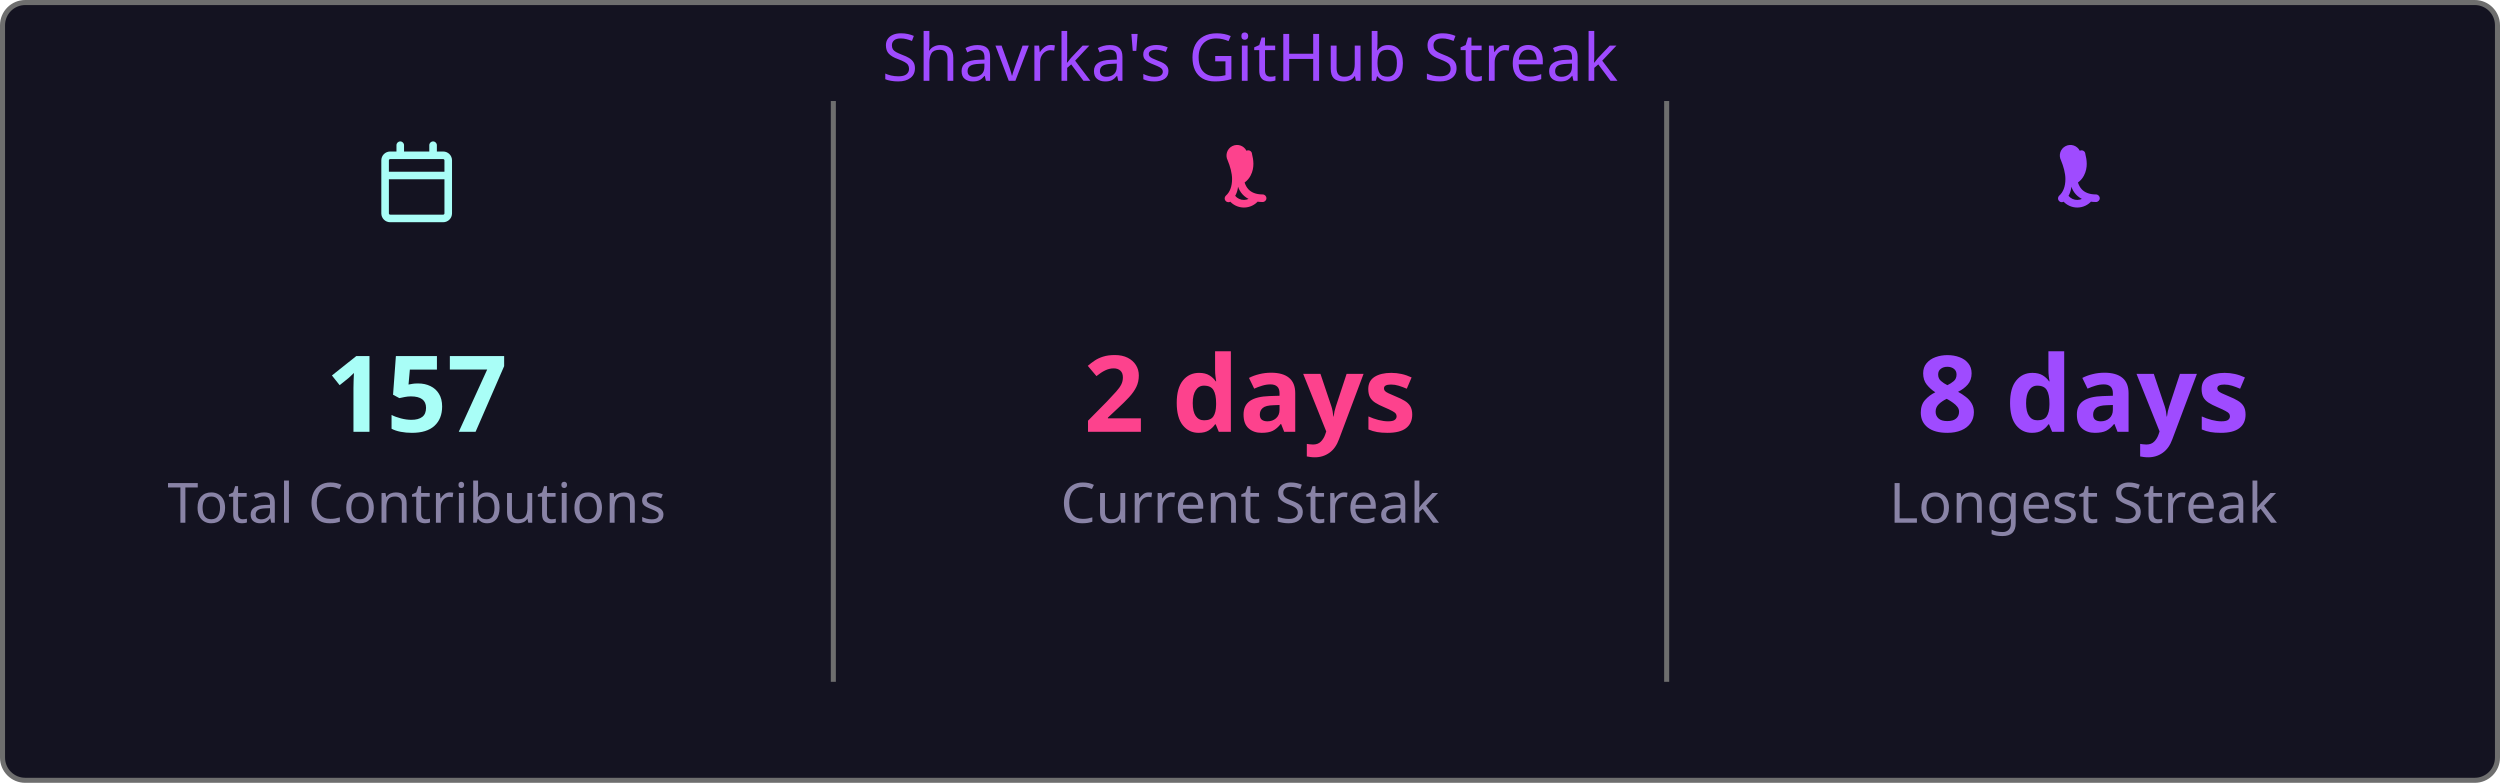
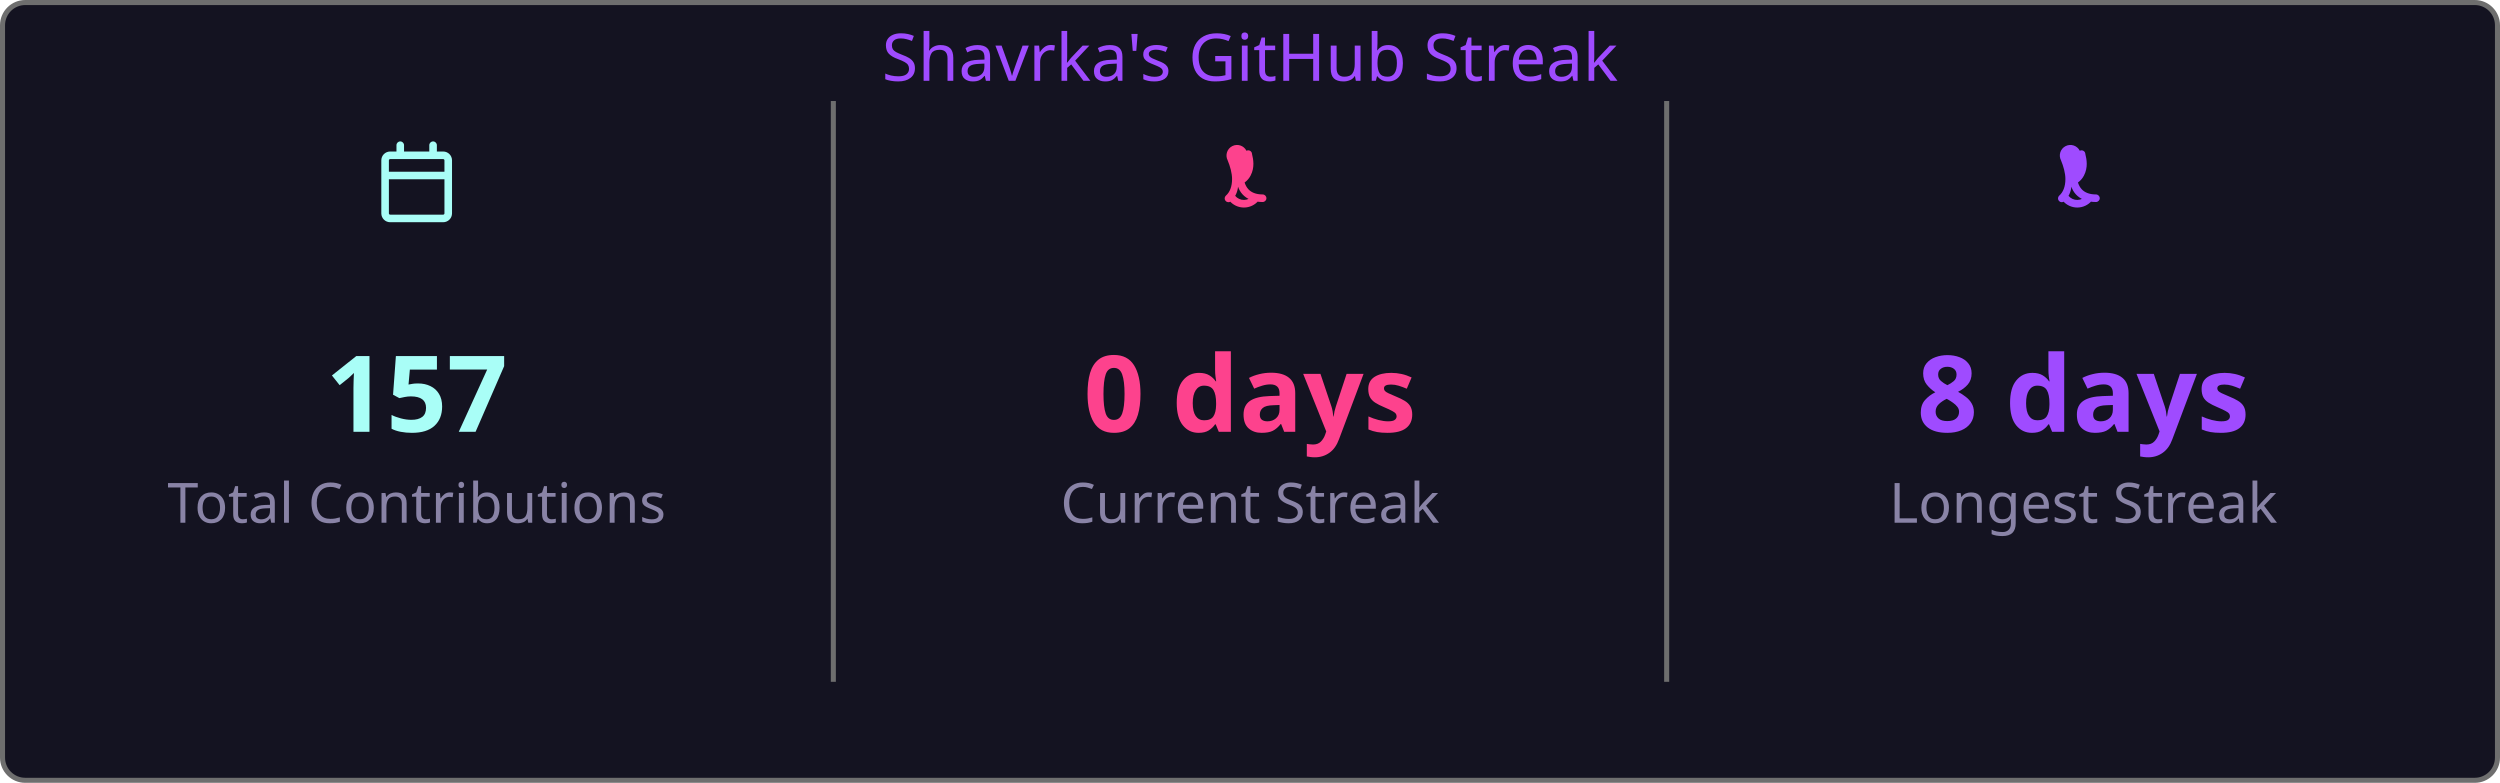
<svg xmlns="http://www.w3.org/2000/svg" width="495" height="155" viewBox="0 0 495 155">
  <style>
    .fade { animation: fadeIn .8s ease both }
    @keyframes fadeIn { from { opacity:0 } to { opacity:1 } }
  </style>
  <rect x=".5" y=".5" width="494" height="154" rx="4.5" fill="#141321" stroke="#6e6e6e" />
  <text class="fade" x="247.5" y="16" fill="#9f4bff" font-size="13" text-anchor="middle" font-family="'Segoe UI', Ubuntu, 'Helvetica Neue', Sans-Serif">Shavrka's GitHub Streak</text>
  <g class="fade">
    <g transform="translate(74.5,28)" fill="#a9fef7">
      <path d="M4.75 0a.75.75 0 0 1 .75.75V2h5V.75a.75.75 0 0 1 1.5 0V2h1.25c.966 0 1.75.784 1.75 1.75v10.5A1.75 1.75 0 0 1 13.25 16H2.75A1.75 1.75 0 0 1 1 14.25V3.75C1 2.784 1.784 2 2.75 2H4V.75A.75.75 0 0 1 4.75 0ZM2.5 7.5v6.75c0 .138.112.25.25.25h10.5a.25.25 0 0 0 .25-.25V7.5Zm10.75-4H2.75a.25.25 0 0 0-.25.25V6h11V3.75a.25.25 0 0 0-.25-.25Z" />
    </g>
    <text x="82.5" y="85.5" fill="#a9fef7" font-size="21" font-weight="bold" text-anchor="middle" font-family="'Segoe UI', Ubuntu, 'Helvetica Neue', Sans-Serif">157</text>
    <text x="82.5" y="103.5" fill="#8983a6" font-size="11" text-anchor="middle" font-family="'Segoe UI', Ubuntu, 'Helvetica Neue', Sans-Serif">Total Contributions</text>
    <line x1="165" y1="20" x2="165" y2="135" stroke="#6e6e6e" stroke-width="1" />
    <g transform="translate(239.5,28)" fill="#fd428d">
      <path d="M7.3 1.85A.75.75 0 0 1 8.4 2.5c.26 1.068.565 2.64-.28 4.265-.293.563-.702 1.021-1.185 1.37.145.46.377.94.737 1.327.54.588 1.42 1.038 2.828 1.038a.75.75 0 0 1 0 1.5c-1.842 0-3.146-.62-3.972-1.51-.428-.466-.717-.988-.895-1.525a4.5 4.5 0 0 1-1.433 2.91.75.75 0 0 1-.98-1.134c.785-.677 1.23-1.805 1.23-3.29 0-1.162-.38-2.52-.88-3.72A.75.75 0 0 1 7.3 1.85Zm2.325 8.81a.75.75 0 0 1 .075 1.06 3.75 3.75 0 0 1-5.8 0 .75.75 0 0 1 1.15-.96 2.25 2.25 0 0 0 3.524-.047.75.75 0 0 1 1.051-.053Z" />
    </g>
-     <text x="247.5" y="85.5" fill="#fd428d" font-size="21" font-weight="bold" text-anchor="middle" font-family="'Segoe UI', Ubuntu, 'Helvetica Neue', Sans-Serif">2 days</text>
+     <text x="247.5" y="85.5" fill="#fd428d" font-size="21" font-weight="bold" text-anchor="middle" font-family="'Segoe UI', Ubuntu, 'Helvetica Neue', Sans-Serif">0 days</text>
    <text x="247.5" y="103.5" fill="#8983a6" font-size="11" text-anchor="middle" font-family="'Segoe UI', Ubuntu, 'Helvetica Neue', Sans-Serif">Current Streak</text>
    <line x1="330" y1="20" x2="330" y2="135" stroke="#6e6e6e" stroke-width="1" />
    <g transform="translate(404.5,28)" fill="#9f4bff">
      <path d="M7.3 1.85A.75.75 0 0 1 8.4 2.5c.26 1.068.565 2.64-.28 4.265-.293.563-.702 1.021-1.185 1.37.145.46.377.94.737 1.327.54.588 1.42 1.038 2.828 1.038a.75.75 0 0 1 0 1.5c-1.842 0-3.146-.62-3.972-1.51-.428-.466-.717-.988-.895-1.525a4.5 4.5 0 0 1-1.433 2.91.75.75 0 0 1-.98-1.134c.785-.677 1.23-1.805 1.23-3.29 0-1.162-.38-2.52-.88-3.72A.75.75 0 0 1 7.3 1.85Zm2.325 8.81a.75.75 0 0 1 .075 1.06 3.75 3.75 0 0 1-5.8 0 .75.75 0 0 1 1.15-.96 2.25 2.25 0 0 0 3.524-.047.75.75 0 0 1 1.051-.053Z" />
    </g>
    <text x="412.5" y="85.5" fill="#9f4bff" font-size="21" font-weight="bold" text-anchor="middle" font-family="'Segoe UI', Ubuntu, 'Helvetica Neue', Sans-Serif">8 days</text>
    <text x="412.5" y="103.5" fill="#8983a6" font-size="11" text-anchor="middle" font-family="'Segoe UI', Ubuntu, 'Helvetica Neue', Sans-Serif">Longest Streak</text>
  </g>
</svg>
